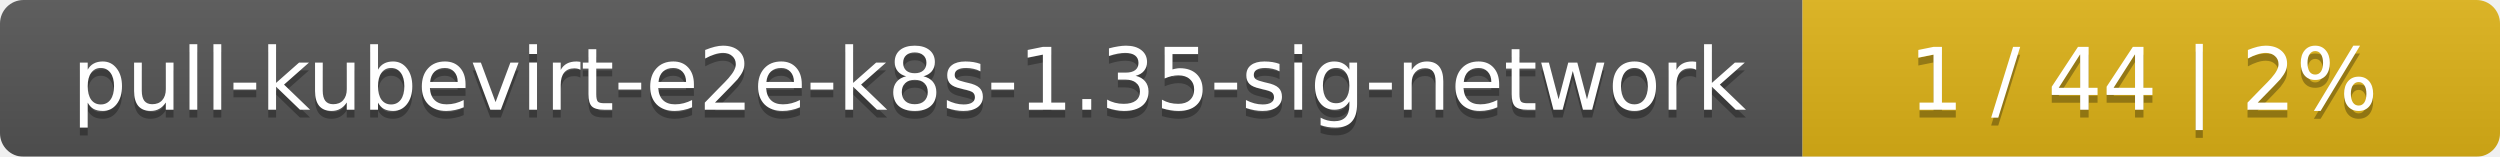
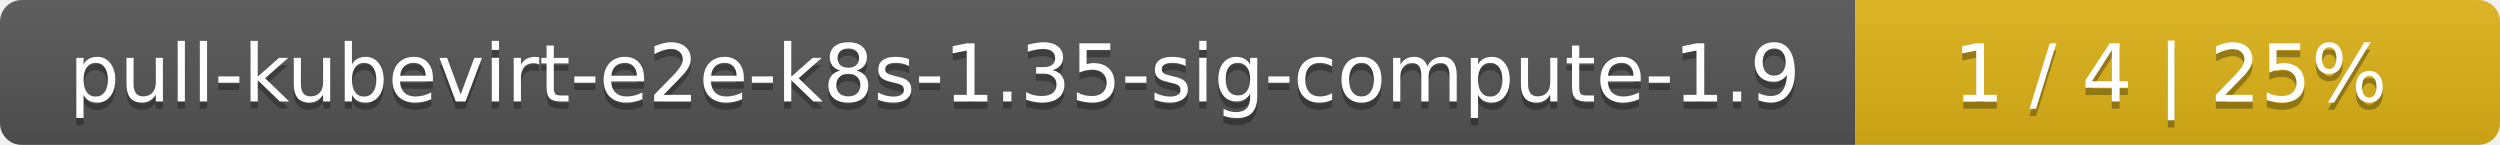
- <svg xmlns="http://www.w3.org/2000/svg" width="319" height="20">
+ <svg xmlns="http://www.w3.org/2000/svg" width="345" height="20">
  <linearGradient id="smooth" x2="0" y2="100%">
    <stop offset="0" stop-color="#bbb" stop-opacity=".1" />
    <stop offset="1" stop-opacity=".1" />
  </linearGradient>
  <mask id="round">
-     <rect width="319" height="20" rx="3" fill="#fff" />
+     <rect width="345" height="20" rx="3" fill="#fff" />
  </mask>
  <g mask="url(#round)">
-     <rect width="230" height="20" fill="#555" />
-     <rect x="230" width="89" height="20" fill="#dfb317" />
-     <rect width="319" height="20" fill="url(#smooth)" />
+     <rect width="256" height="20" fill="#555" />
+     <rect x="256" width="89" height="20" fill="#dfb317" />
+     <rect width="345" height="20" fill="url(#smooth)" />
  </g>
  <g fill="#fff" text-anchor="middle" font-family="DejaVu Sans,Verdana,Geneva,sans-serif" font-size="11">
-     <text x="116" y="15" fill="#010101" fill-opacity=".3">pull-kubevirt-e2e-k8s-1.35-sig-network</text>
-     <text x="116" y="14">pull-kubevirt-e2e-k8s-1.35-sig-network</text>
-     <text x="273.5" y="15" fill="#010101" fill-opacity=".3">1 / 44    |    2%</text>
-     <text x="273.5" y="14">1 / 44    |    2%</text>
+     <text x="129" y="15" fill="#010101" fill-opacity=".3">pull-kubevirt-e2e-k8s-1.35-sig-compute-1.9</text>
+     <text x="129" y="14">pull-kubevirt-e2e-k8s-1.35-sig-compute-1.9</text>
+     <text x="299.5" y="15" fill="#010101" fill-opacity=".3">1 / 4    |    25%</text>
+     <text x="299.5" y="14">1 / 4    |    25%</text>
  </g>
</svg>
